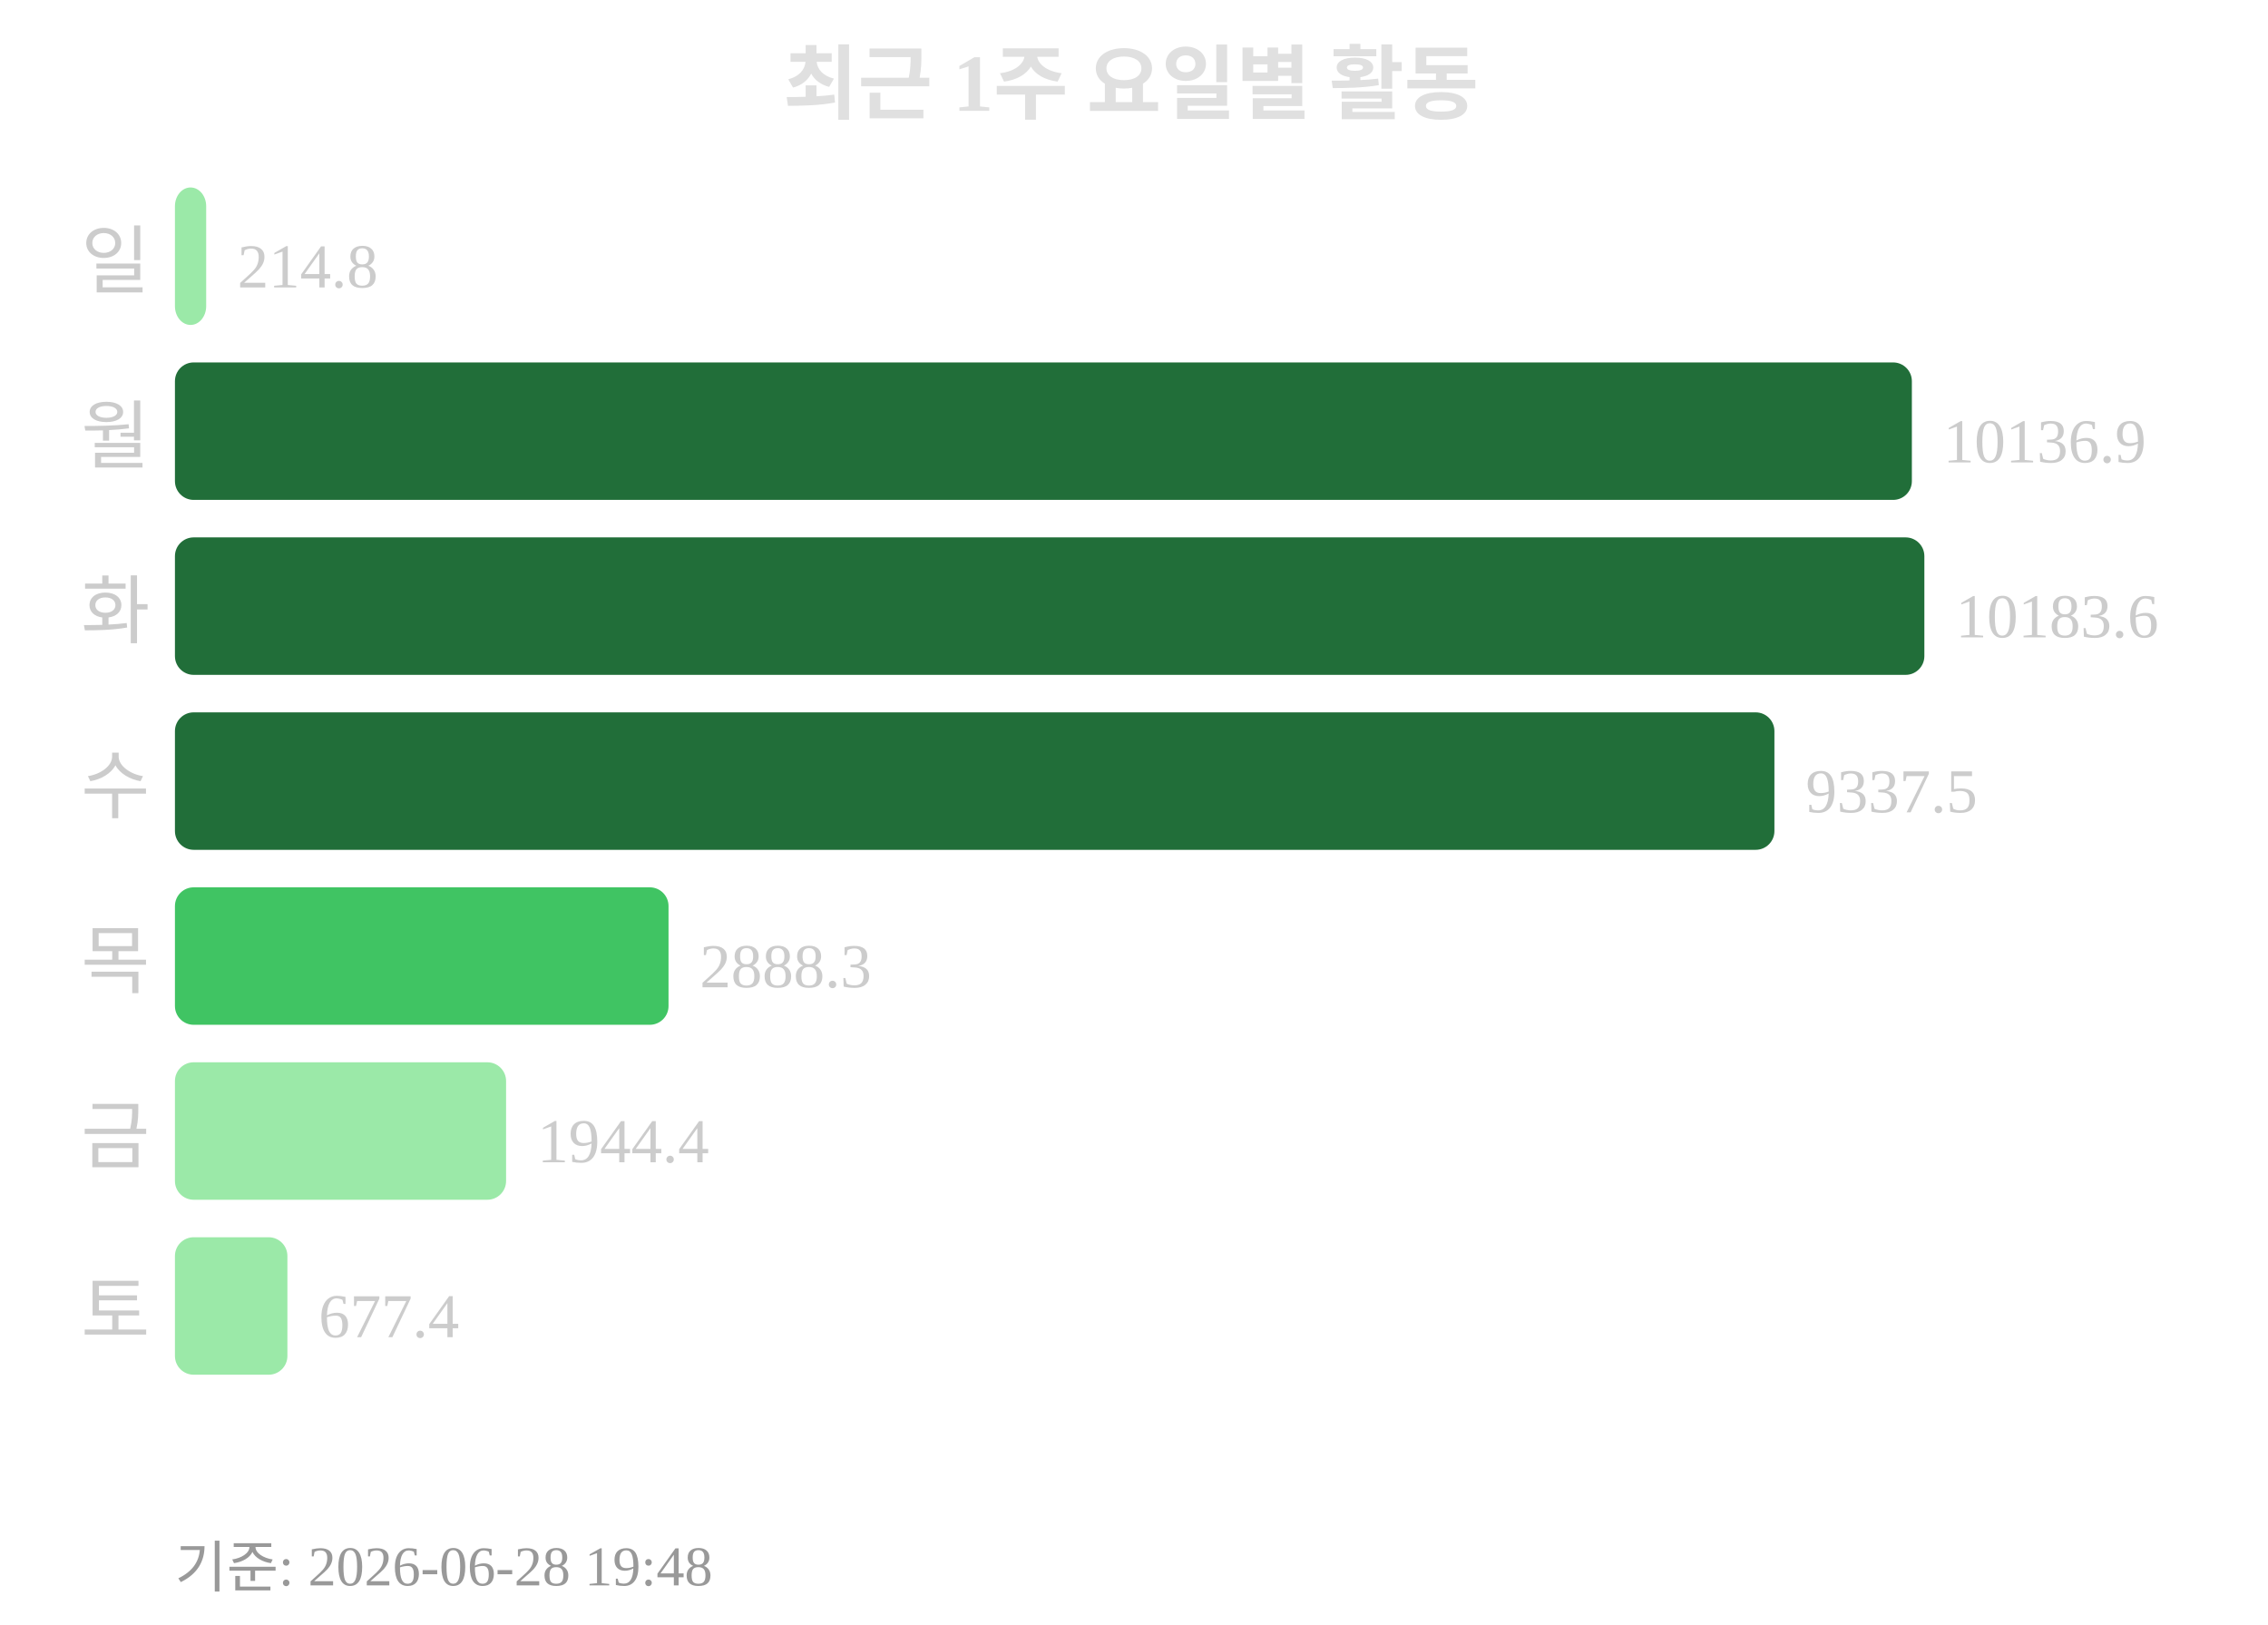
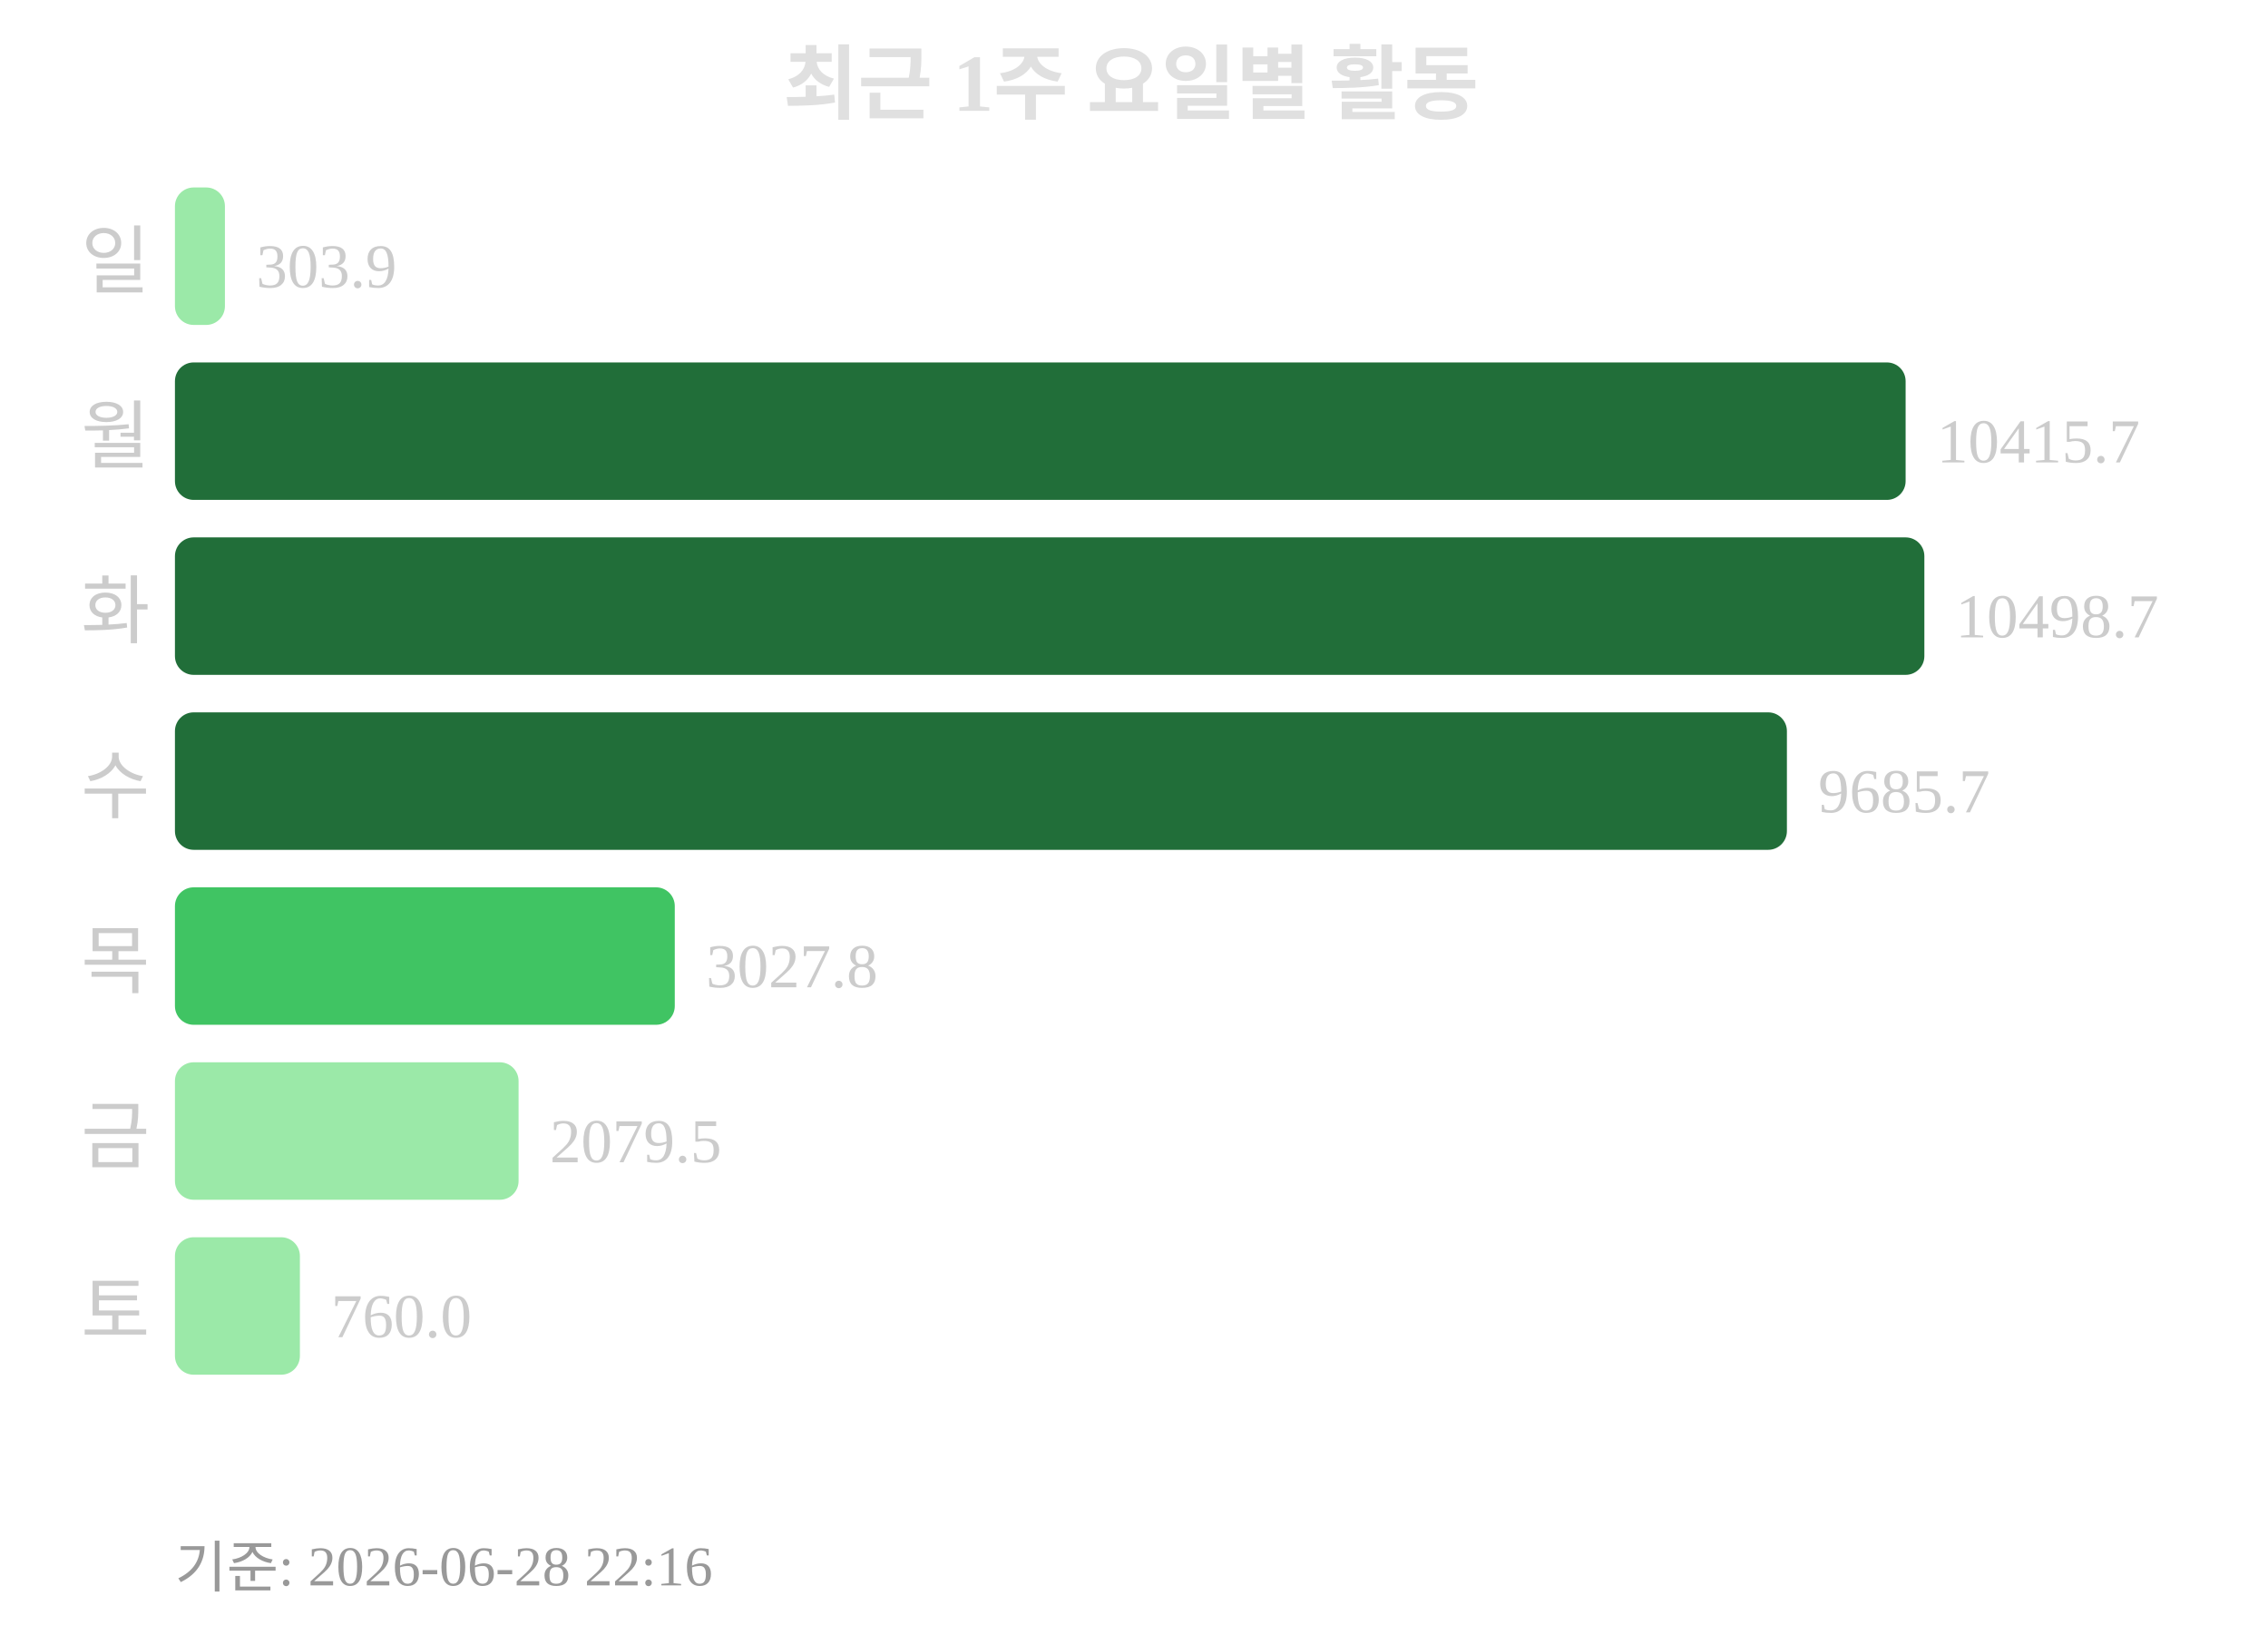
<svg xmlns="http://www.w3.org/2000/svg" width="363" height="260">
  <text x="181" y="18" text-anchor="middle" font-size="13" font-weight="bold" fill="#e0e0e0">최근 1주 요일별 활동</text>
  <text x="24" y="46" text-anchor="end" font-size="12" fill="#cccccc">일</text>
-   <rect x="28" y="30" width="5" height="22" rx="3" fill="#9be9a8" />
-   <text x="38" y="46" font-size="10" fill="#cccccc">214.8</text>
+   <rect x="28" y="30" width="8" height="22" rx="3" fill="#9be9a8" />
+   <text x="41" y="46" font-size="10" fill="#cccccc">303.9</text>
  <text x="24" y="74" text-anchor="end" font-size="12" fill="#cccccc">월</text>
-   <rect x="28" y="58" width="278" height="22" rx="3" fill="#216e39" />
-   <text x="311" y="74" font-size="10" fill="#cccccc">10136.9</text>
+   <rect x="28" y="58" width="277" height="22" rx="3" fill="#216e39" />
+   <text x="310" y="74" font-size="10" fill="#cccccc">10415.7</text>
  <text x="24" y="102" text-anchor="end" font-size="12" fill="#cccccc">화</text>
  <rect x="28" y="86" width="280" height="22" rx="3" fill="#216e39" />
-   <text x="313" y="102" font-size="10" fill="#cccccc">10183.6</text>
+   <text x="313" y="102" font-size="10" fill="#cccccc">10498.7</text>
  <text x="24" y="130" text-anchor="end" font-size="12" fill="#cccccc">수</text>
-   <rect x="28" y="114" width="256" height="22" rx="3" fill="#216e39" />
-   <text x="289" y="130" font-size="10" fill="#cccccc">9337.5</text>
+   <rect x="28" y="114" width="258" height="22" rx="3" fill="#216e39" />
+   <text x="291" y="130" font-size="10" fill="#cccccc">9685.7</text>
  <text x="24" y="158" text-anchor="end" font-size="12" fill="#cccccc">목</text>
-   <rect x="28" y="142" width="79" height="22" rx="3" fill="#40c463" />
-   <text x="112" y="158" font-size="10" fill="#cccccc">2888.3</text>
+   <rect x="28" y="142" width="80" height="22" rx="3" fill="#40c463" />
+   <text x="113" y="158" font-size="10" fill="#cccccc">3027.8</text>
  <text x="24" y="186" text-anchor="end" font-size="12" fill="#cccccc">금</text>
-   <rect x="28" y="170" width="53" height="22" rx="3" fill="#9be9a8" />
-   <text x="86" y="186" font-size="10" fill="#cccccc">1944.4</text>
+   <rect x="28" y="170" width="55" height="22" rx="3" fill="#9be9a8" />
+   <text x="88" y="186" font-size="10" fill="#cccccc">2079.5</text>
  <text x="24" y="214" text-anchor="end" font-size="12" fill="#cccccc">토</text>
-   <rect x="28" y="198" width="18" height="22" rx="3" fill="#9be9a8" />
-   <text x="51" y="214" font-size="10" fill="#cccccc">677.4</text>
-   <text x="28" y="254" font-size="9" fill="#999999">기준: 2026-06-28 19:48</text>
+   <rect x="28" y="198" width="20" height="22" rx="3" fill="#9be9a8" />
+   <text x="53" y="214" font-size="10" fill="#cccccc">760.0</text>
+   <text x="28" y="254" font-size="9" fill="#999999">기준: 2026-06-28 22:16</text>
</svg>
